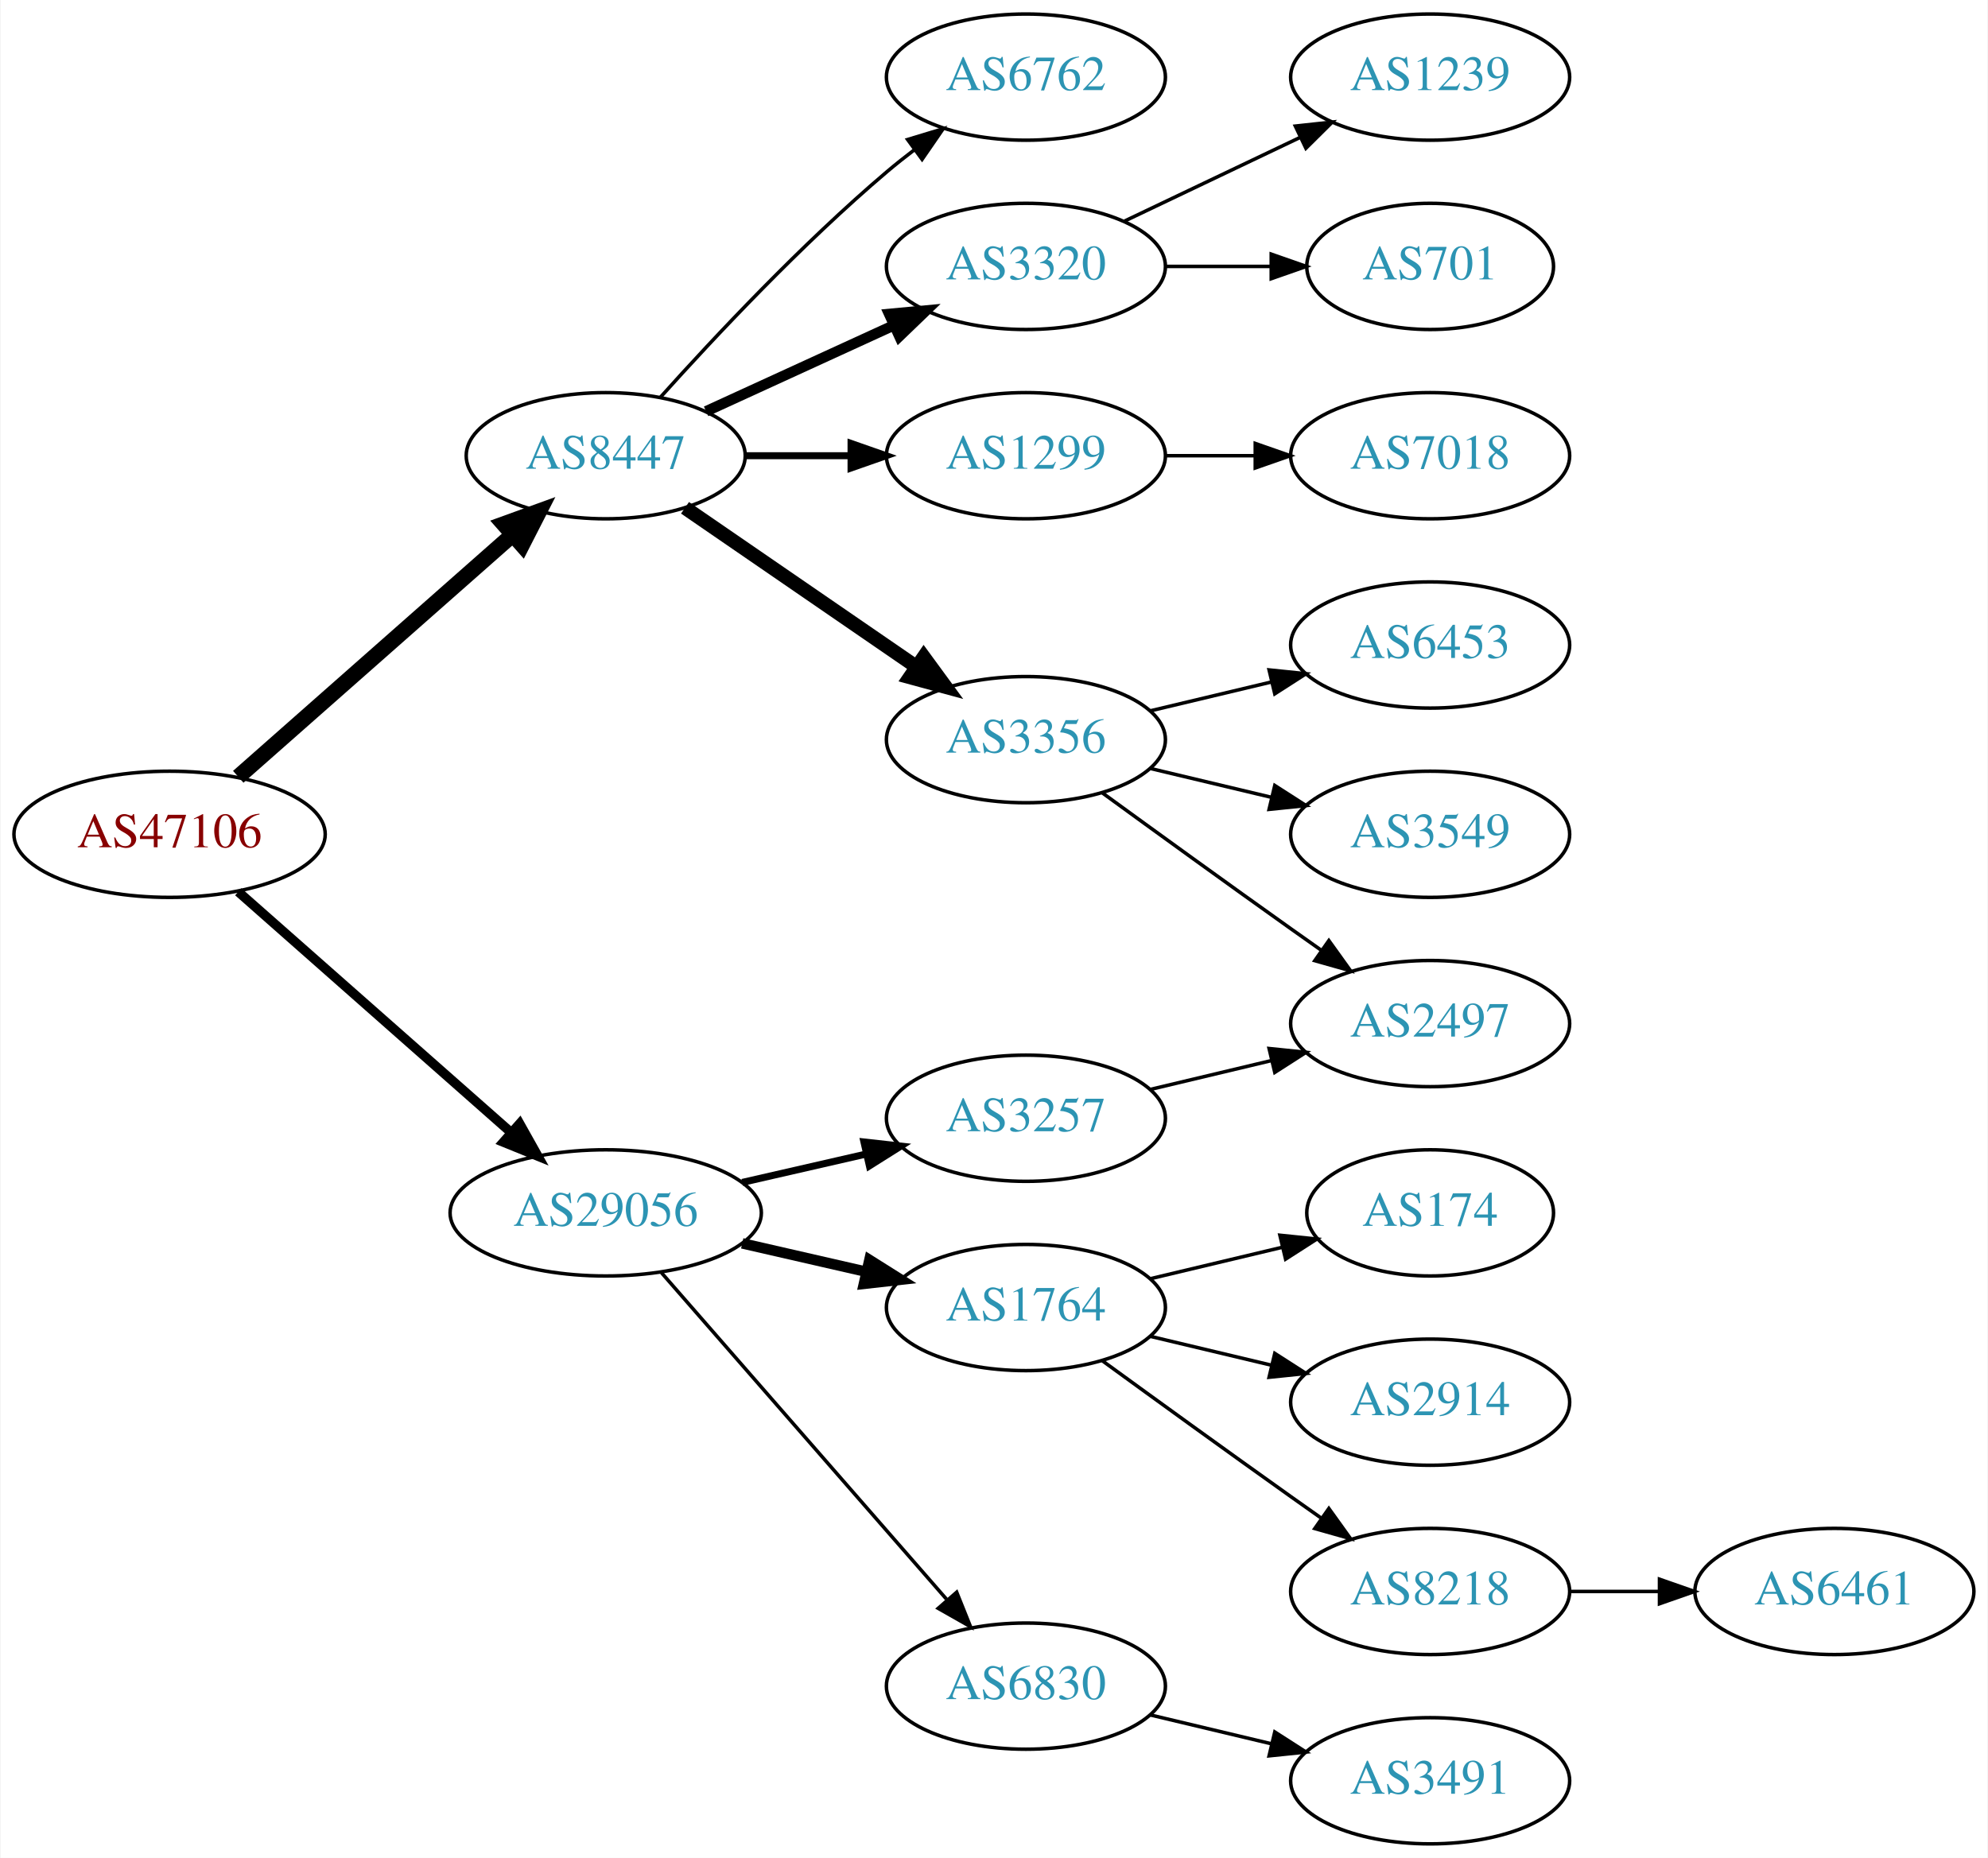
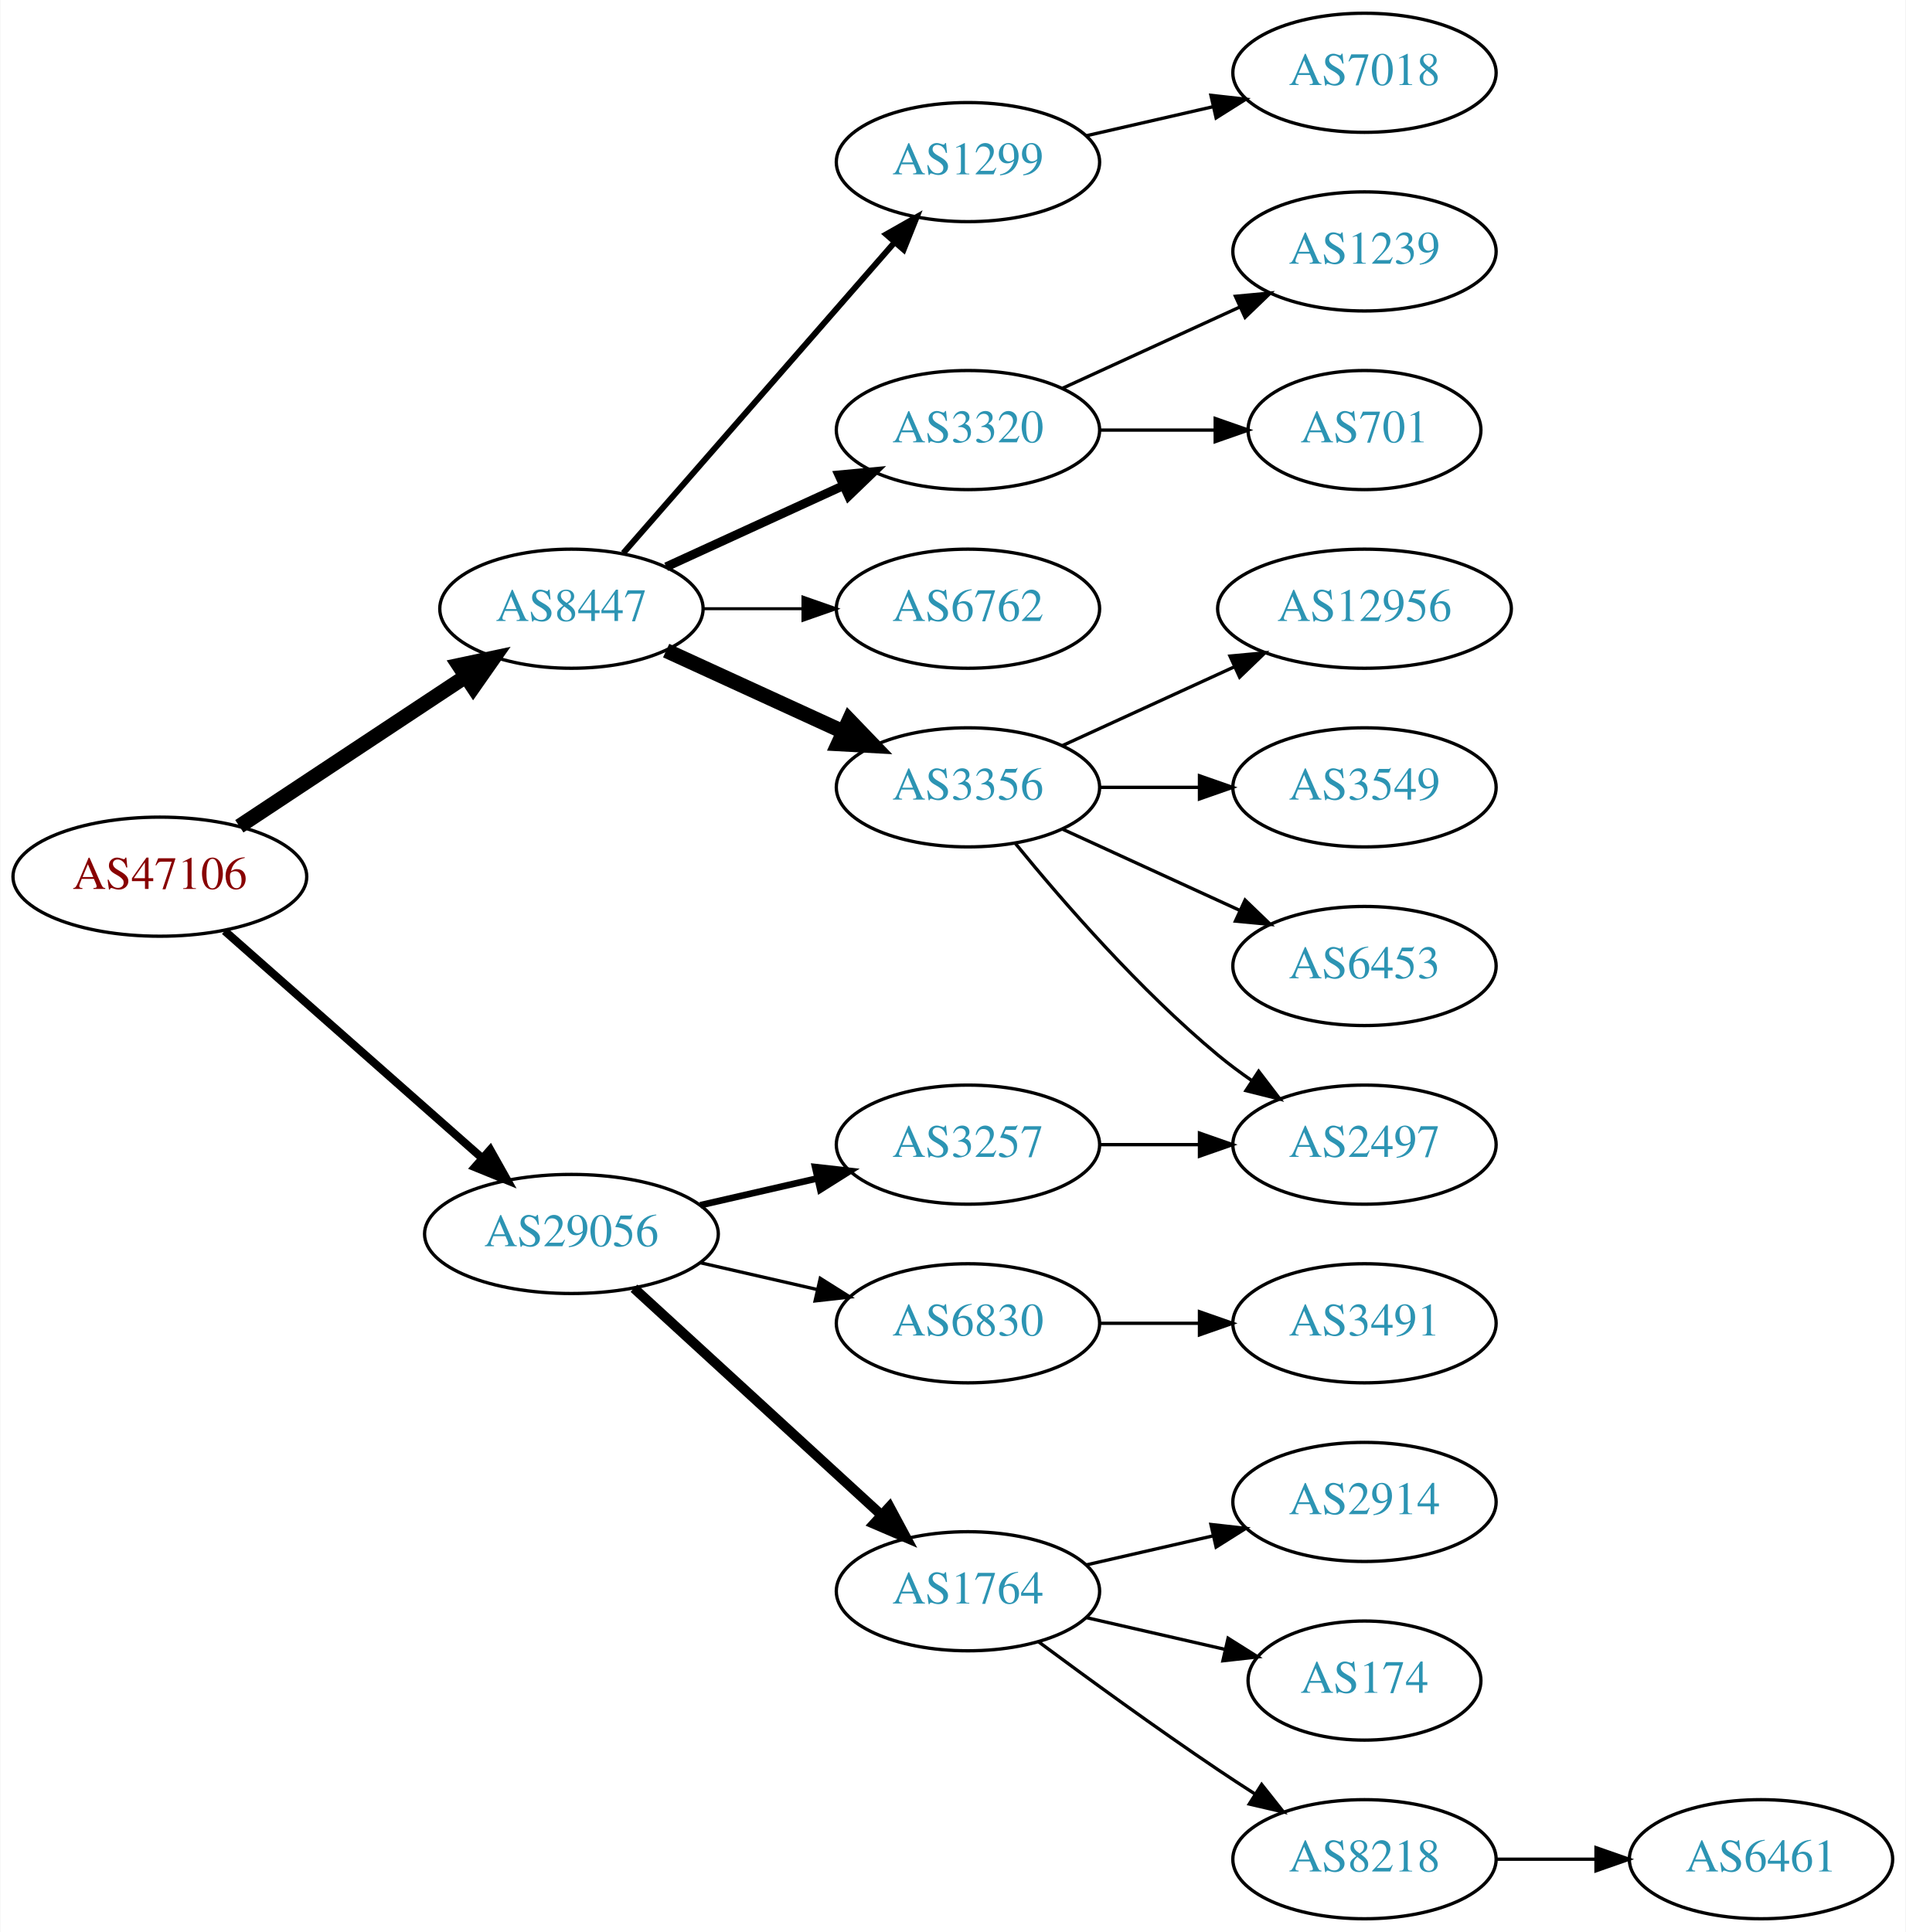
- <svg xmlns="http://www.w3.org/2000/svg" xmlns:xlink="http://www.w3.org/1999/xlink" width="567pt" height="530pt" viewBox="0.00 0.00 566.66 530.00">
-   <g id="graph0" class="graph" transform="scale(1 1) rotate(0) translate(4 526)">
-     <polygon fill="white" stroke="none" points="-4,4 -4,-526 562.663,-526 562.663,4 -4,4" />
+ <svg xmlns="http://www.w3.org/2000/svg" xmlns:xlink="http://www.w3.org/1999/xlink" width="576pt" height="584pt" viewBox="0.00 0.00 575.76 584.00">
+   <g id="graph0" class="graph" transform="scale(1 1) rotate(0) translate(4 580)">
+     <polygon fill="white" stroke="none" points="-4,4 -4,-580 571.762,-580 571.762,4 -4,4" />
    <g id="node1" class="node">
      <g id="a_node1">
        <a xlink:href="/asn/47106" xlink:title="AS47106 ~ Anton Paar GmbH [AT]">
-           <ellipse fill="#ffffff" stroke="black" cx="44.196" cy="-288" rx="44.393" ry="18" />
-           <text text-anchor="middle" x="44.196" y="-284.3" font-family="Times,serif" font-size="14.00" fill="#880000">AS47106</text>
+           <ellipse fill="#ffffff" stroke="black" cx="44.196" cy="-315" rx="44.393" ry="18" />
+           <text text-anchor="middle" x="44.196" y="-311.3" font-family="Times,serif" font-size="14.00" fill="#880000">AS47106</text>
        </a>
      </g>
    </g>
    <g id="node2" class="node">
      <g id="a_node2">
        <a xlink:href="/asn/8447" xlink:title="AS8447 ~ A1 Telekom Austria AG [AT]">
          <ellipse fill="#ffffff" stroke="black" cx="168.588" cy="-396" rx="39.794" ry="18" />
          <text text-anchor="middle" x="168.588" y="-392.3" font-family="Times,serif" font-size="14.00" fill="#2c94b3">AS8447</text>
        </a>
      </g>
    </g>
    <g id="edge1" class="edge">
-       <path fill="none" stroke="black" stroke-width="4.5" d="M63.785,-304.403C84.602,-322.772 118.478,-352.665 141.838,-373.278" />
-       <polygon fill="black" stroke="black" stroke-width="4.5" points="139.52,-376.484 149.623,-380.148 144.73,-370.579 139.52,-376.484" />
+       <path fill="none" stroke="black" stroke-width="4.5" d="M68.217,-330.235C87.571,-343.044 115.406,-361.466 136.696,-375.555" />
+       <polygon fill="black" stroke="black" stroke-width="4.5" points="134.572,-378.871 145.084,-381.107 138.918,-372.304 134.572,-378.871" />
    </g>
    <g id="node3" class="node">
      <g id="a_node3">
        <a xlink:href="/asn/29056" xlink:title="AS29056 ~ Citycom Telekommunikation GmbH [AT]">
-           <ellipse fill="#ffffff" stroke="black" cx="168.588" cy="-180" rx="44.393" ry="18" />
-           <text text-anchor="middle" x="168.588" y="-176.3" font-family="Times,serif" font-size="14.00" fill="#2c94b3">AS29056</text>
+           <ellipse fill="#ffffff" stroke="black" cx="168.588" cy="-207" rx="44.393" ry="18" />
+           <text text-anchor="middle" x="168.588" y="-203.3" font-family="Times,serif" font-size="14.00" fill="#2c94b3">AS29056</text>
        </a>
      </g>
    </g>
    <g id="edge2" class="edge">
-       <path fill="none" stroke="black" stroke-width="2.7" d="M63.785,-271.597C84.482,-253.333 118.089,-223.678 141.434,-203.079" />
-       <polygon fill="black" stroke="black" stroke-width="2.7" points="144.043,-205.444 149.226,-196.203 139.412,-200.195 144.043,-205.444" />
+       <path fill="none" stroke="black" stroke-width="2.455" d="M63.785,-298.597C84.482,-280.333 118.089,-250.678 141.434,-230.079" />
+       <polygon fill="black" stroke="black" stroke-width="2.455" points="144.043,-232.444 149.226,-223.203 139.412,-227.195 144.043,-232.444" />
    </g>
    <g id="node4" class="node">
      <g id="a_node4">
-         <a xlink:href="/asn/1299" xlink:title="AS1299 ~ Telia Carrier [EU]">
-           <ellipse fill="#ffffff" stroke="black" cx="288.431" cy="-396" rx="39.794" ry="18" />
-           <text text-anchor="middle" x="288.431" y="-392.3" font-family="Times,serif" font-size="14.00" fill="#2c94b3">AS1299</text>
+         <a xlink:href="/asn/3356" xlink:title="AS3356 ~ Level 3 Parent, LLC [US]">
+           <ellipse fill="#ffffff" stroke="black" cx="288.431" cy="-342" rx="39.794" ry="18" />
+           <text text-anchor="middle" x="288.431" y="-338.3" font-family="Times,serif" font-size="14.00" fill="#2c94b3">AS3356</text>
        </a>
      </g>
    </g>
    <g id="edge3" class="edge">
-       <path fill="none" stroke="black" stroke-width="2" d="M208.501,-396C218.054,-396 228.404,-396 238.367,-396" />
-       <polygon fill="black" stroke="black" stroke-width="2" points="238.559,-399.5 248.559,-396 238.559,-392.5 238.559,-399.5" />
+       <path fill="none" stroke="black" stroke-width="4.5" d="M197.217,-383.339C213.174,-376.027 233.445,-366.739 250.727,-358.819" />
+       <polygon fill="black" stroke="black" stroke-width="4.5" points="252.524,-362.327 259.975,-354.581 249.244,-355.168 252.524,-362.327" />
    </g>
    <g id="node5" class="node">
      <g id="a_node5">
-         <a xlink:href="/asn/3356" xlink:title="AS3356 ~ Level 3 Parent, LLC [US]">
-           <ellipse fill="#ffffff" stroke="black" cx="288.431" cy="-315" rx="39.794" ry="18" />
-           <text text-anchor="middle" x="288.431" y="-311.3" font-family="Times,serif" font-size="14.00" fill="#2c94b3">AS3356</text>
+         <a xlink:href="/asn/1299" xlink:title="AS1299 ~ Telia Carrier [EU]">
+           <ellipse fill="#ffffff" stroke="black" cx="288.431" cy="-531" rx="39.794" ry="18" />
+           <text text-anchor="middle" x="288.431" y="-527.3" font-family="Times,serif" font-size="14.00" fill="#2c94b3">AS1299</text>
        </a>
      </g>
    </g>
    <g id="edge4" class="edge">
-       <path fill="none" stroke="black" stroke-width="4" d="M191.202,-381.143C209.691,-368.435 236.505,-350.005 257.134,-335.825" />
-       <polygon fill="black" stroke="black" stroke-width="4" points="259.296,-338.586 265.555,-330.037 255.331,-332.817 259.296,-338.586" />
+       <path fill="none" stroke="black" stroke-width="1.8" d="M184.275,-412.825C204.851,-436.397 242.389,-479.4 266.062,-506.52" />
+       <polygon fill="black" stroke="black" stroke-width="1.8" points="263.716,-509.155 272.929,-514.387 268.99,-504.552 263.716,-509.155" />
    </g>
    <g id="node6" class="node">
      <g id="a_node6">
        <a xlink:href="/asn/3320" xlink:title="AS3320 ~ DTAG [DE]">
          <ellipse fill="#ffffff" stroke="black" cx="288.431" cy="-450" rx="39.794" ry="18" />
          <text text-anchor="middle" x="288.431" y="-446.3" font-family="Times,serif" font-size="14.00" fill="#2c94b3">AS3320</text>
        </a>
      </g>
    </g>
    <g id="edge5" class="edge">
-       <path fill="none" stroke="black" stroke-width="3" d="M197.217,-408.661C213.174,-415.973 233.445,-425.261 250.727,-433.181" />
-       <polygon fill="black" stroke="black" stroke-width="3" points="249.426,-436.435 259.975,-437.419 252.342,-430.071 249.426,-436.435" />
+       <path fill="none" stroke="black" stroke-width="2.7" d="M197.217,-408.661C213.174,-415.973 233.445,-425.261 250.727,-433.181" />
+       <polygon fill="black" stroke="black" stroke-width="2.7" points="249.426,-436.435 259.975,-437.419 252.342,-430.071 249.426,-436.435" />
    </g>
    <g id="node7" class="node">
      <g id="a_node7">
        <a xlink:href="/asn/6762" xlink:title="AS6762 ~ TELECOM ITALIA SPARKLE S.p.A. [IT]">
-           <ellipse fill="#ffffff" stroke="black" cx="288.431" cy="-504" rx="39.794" ry="18" />
-           <text text-anchor="middle" x="288.431" y="-500.3" font-family="Times,serif" font-size="14.00" fill="#2c94b3">AS6762</text>
+           <ellipse fill="#ffffff" stroke="black" cx="288.431" cy="-396" rx="39.794" ry="18" />
+           <text text-anchor="middle" x="288.431" y="-392.3" font-family="Times,serif" font-size="14.00" fill="#2c94b3">AS6762</text>
        </a>
      </g>
    </g>
    <g id="edge6" class="edge">
-       <path fill="none" stroke="black" d="M184.234,-412.725C199.535,-429.765 224.632,-456.523 248.784,-477 251.281,-479.117 253.942,-481.232 256.653,-483.293" />
-       <polygon fill="black" stroke="black" points="254.69,-486.194 264.83,-489.266 258.819,-480.541 254.69,-486.194" />
-     </g>
-     <g id="node14" class="node">
-       <g id="a_node14">
-         <a xlink:href="/asn/1764" xlink:title="AS1764 ~ NEXTLAYER-AS [AT]">
-           <ellipse fill="#ffffff" stroke="black" cx="288.431" cy="-153" rx="39.794" ry="18" />
-           <text text-anchor="middle" x="288.431" y="-149.3" font-family="Times,serif" font-size="14.00" fill="#2c94b3">AS1764</text>
-         </a>
-       </g>
-     </g>
-     <g id="edge13" class="edge">
-       <path fill="none" stroke="black" stroke-width="3" d="M207.523,-171.308C218.764,-168.733 231.176,-165.889 242.799,-163.226" />
-       <polygon fill="black" stroke="black" stroke-width="3" points="243.795,-166.588 252.761,-160.943 242.232,-159.765 243.795,-166.588" />
+       <path fill="none" stroke="black" stroke-width="0.9" d="M208.501,-396C218.054,-396 228.404,-396 238.367,-396" />
+       <polygon fill="black" stroke="black" stroke-width="0.9" points="238.559,-399.5 248.559,-396 238.559,-392.5 238.559,-399.5" />
    </g>
    <g id="node15" class="node">
      <g id="a_node15">
-         <a xlink:href="/asn/6830" xlink:title="AS6830 ~ LGI-UPC [AT]">
-           <ellipse fill="#ffffff" stroke="black" cx="288.431" cy="-45" rx="39.794" ry="18" />
-           <text text-anchor="middle" x="288.431" y="-41.3" font-family="Times,serif" font-size="14.00" fill="#2c94b3">AS6830</text>
+         <a xlink:href="/asn/1764" xlink:title="AS1764 ~ NEXTLAYER-AS [AT]">
+           <ellipse fill="#ffffff" stroke="black" cx="288.431" cy="-99" rx="39.794" ry="18" />
+           <text text-anchor="middle" x="288.431" y="-95.3" font-family="Times,serif" font-size="14.00" fill="#2c94b3">AS1764</text>
        </a>
      </g>
    </g>
    <g id="edge14" class="edge">
-       <path fill="none" stroke="black" d="M184.513,-162.902C205.056,-139.369 242.175,-96.845 265.771,-69.813" />
-       <polygon fill="black" stroke="black" points="268.688,-71.794 272.627,-61.959 263.414,-67.191 268.688,-71.794" />
+       <path fill="none" stroke="black" stroke-width="3" d="M187.486,-190.597C207.414,-172.333 239.772,-142.678 262.249,-122.079" />
+       <polygon fill="black" stroke="black" stroke-width="3" points="264.743,-124.54 269.751,-115.203 260.014,-119.38 264.743,-124.54" />
    </g>
    <g id="node16" class="node">
      <g id="a_node16">
        <a xlink:href="/asn/3257" xlink:title="AS3257 ~ GTT [DE]">
-           <ellipse fill="#ffffff" stroke="black" cx="288.431" cy="-207" rx="39.794" ry="18" />
-           <text text-anchor="middle" x="288.431" y="-203.3" font-family="Times,serif" font-size="14.00" fill="#2c94b3">AS3257</text>
+           <ellipse fill="#ffffff" stroke="black" cx="288.431" cy="-234" rx="39.794" ry="18" />
+           <text text-anchor="middle" x="288.431" y="-230.3" font-family="Times,serif" font-size="14.00" fill="#2c94b3">AS3257</text>
        </a>
      </g>
    </g>
    <g id="edge15" class="edge">
-       <path fill="none" stroke="black" stroke-width="2" d="M207.523,-188.692C218.764,-191.267 231.176,-194.111 242.799,-196.774" />
-       <polygon fill="black" stroke="black" stroke-width="2" points="242.232,-200.235 252.761,-199.057 243.795,-193.412 242.232,-200.235" />
-     </g>
-     <g id="node13" class="node">
-       <g id="a_node13">
-         <a xlink:href="/asn/7018" xlink:title="AS7018 ~ AT&amp;T Services, Inc. [US]">
-           <ellipse fill="#ffffff" stroke="black" cx="403.724" cy="-396" rx="39.794" ry="18" />
-           <text text-anchor="middle" x="403.724" y="-392.3" font-family="Times,serif" font-size="14.00" fill="#2c94b3">AS7018</text>
-         </a>
-       </g>
-     </g>
-     <g id="edge12" class="edge">
-       <path fill="none" stroke="black" d="M328.103,-396C336.306,-396 345.07,-396 353.602,-396" />
-       <polygon fill="black" stroke="black" points="353.841,-399.5 363.841,-396 353.841,-392.5 353.841,-399.5" />
+       <path fill="none" stroke="black" stroke-width="2" d="M207.523,-215.692C218.764,-218.267 231.176,-221.111 242.799,-223.774" />
+       <polygon fill="black" stroke="black" stroke-width="2" points="242.232,-227.235 252.761,-226.057 243.795,-220.412 242.232,-227.235" />
+     </g>
+     <g id="node17" class="node">
+       <g id="a_node17">
+         <a xlink:href="/asn/6830" xlink:title="AS6830 ~ LGI-UPC [AT]">
+           <ellipse fill="#ffffff" stroke="black" cx="288.431" cy="-180" rx="39.794" ry="18" />
+           <text text-anchor="middle" x="288.431" y="-176.3" font-family="Times,serif" font-size="14.00" fill="#2c94b3">AS6830</text>
+         </a>
+       </g>
+     </g>
+     <g id="edge16" class="edge">
+       <path fill="none" stroke="black" d="M207.523,-198.308C218.764,-195.733 231.176,-192.889 242.799,-190.226" />
+       <polygon fill="black" stroke="black" points="243.795,-193.588 252.761,-187.943 242.232,-186.765 243.795,-193.588" />
    </g>
    <g id="node8" class="node">
      <g id="a_node8">
-         <a xlink:href="/asn/3549" xlink:title="AS3549 ~ Level 3 Parent, LLC [US]">
-           <ellipse fill="#ffffff" stroke="black" cx="403.724" cy="-288" rx="39.794" ry="18" />
-           <text text-anchor="middle" x="403.724" y="-284.3" font-family="Times,serif" font-size="14.00" fill="#2c94b3">AS3549</text>
+         <a xlink:href="/asn/2497" xlink:title="AS2497 ~ Internet Initiative Japan Inc. [JP]">
+           <ellipse fill="#ffffff" stroke="black" cx="408.273" cy="-234" rx="39.794" ry="18" />
+           <text text-anchor="middle" x="408.273" y="-230.3" font-family="Times,serif" font-size="14.00" fill="#2c94b3">AS2497</text>
        </a>
      </g>
    </g>
    <g id="edge7" class="edge">
-       <path fill="none" stroke="black" d="M324.038,-306.752C334.909,-304.162 347.064,-301.265 358.506,-298.538" />
-       <polygon fill="black" stroke="black" points="359.412,-301.92 368.328,-296.197 357.789,-295.111 359.412,-301.92" />
+       <path fill="none" stroke="black" d="M302.85,-324.935C316.964,-307.625 340.379,-280.655 364.077,-261 367.294,-258.332 370.794,-255.73 374.365,-253.259" />
+       <polygon fill="black" stroke="black" points="376.288,-256.183 382.721,-247.764 372.442,-250.334 376.288,-256.183" />
    </g>
    <g id="node9" class="node">
      <g id="a_node9">
        <a xlink:href="/asn/6453" xlink:title="AS6453 ~ TATA COMMUNICATIONS (AMERICA) INC [US]">
-           <ellipse fill="#ffffff" stroke="black" cx="403.724" cy="-342" rx="39.794" ry="18" />
-           <text text-anchor="middle" x="403.724" y="-338.3" font-family="Times,serif" font-size="14.00" fill="#2c94b3">AS6453</text>
+           <ellipse fill="#ffffff" stroke="black" cx="408.273" cy="-288" rx="39.794" ry="18" />
+           <text text-anchor="middle" x="408.273" y="-284.3" font-family="Times,serif" font-size="14.00" fill="#2c94b3">AS6453</text>
        </a>
      </g>
    </g>
    <g id="edge8" class="edge">
-       <path fill="none" stroke="black" d="M324.038,-323.248C334.909,-325.838 347.064,-328.735 358.506,-331.462" />
-       <polygon fill="black" stroke="black" points="357.789,-334.889 368.328,-333.803 359.412,-328.08 357.789,-334.889" />
+       <path fill="none" stroke="black" d="M317.06,-329.339C333.017,-322.027 353.287,-312.739 370.57,-304.819" />
+       <polygon fill="black" stroke="black" points="372.185,-307.929 379.818,-300.581 369.269,-301.565 372.185,-307.929" />
    </g>
    <g id="node10" class="node">
      <g id="a_node10">
-         <a xlink:href="/asn/2497" xlink:title="AS2497 ~ Internet Initiative Japan Inc. [JP]">
-           <ellipse fill="#ffffff" stroke="black" cx="403.724" cy="-234" rx="39.794" ry="18" />
-           <text text-anchor="middle" x="403.724" y="-230.3" font-family="Times,serif" font-size="14.00" fill="#2c94b3">AS2497</text>
+         <a xlink:href="/asn/12956" xlink:title="AS12956 ~ TELXIUS [ES]">
+           <ellipse fill="#ffffff" stroke="black" cx="408.273" cy="-396" rx="44.393" ry="18" />
+           <text text-anchor="middle" x="408.273" y="-392.3" font-family="Times,serif" font-size="14.00" fill="#2c94b3">AS12956</text>
        </a>
      </g>
    </g>
    <g id="edge9" class="edge">
-       <path fill="none" stroke="black" d="M310.279,-299.778C325.213,-288.909 345.827,-273.975 364.077,-261 366.898,-258.995 369.841,-256.915 372.789,-254.841" />
-       <polygon fill="black" stroke="black" points="374.835,-257.681 381.013,-249.074 370.816,-251.95 374.835,-257.681" />
+       <path fill="none" stroke="black" d="M317.06,-354.661C332.557,-361.762 352.124,-370.728 369.071,-378.494" />
+       <polygon fill="black" stroke="black" points="367.624,-381.681 378.173,-382.665 370.54,-375.317 367.624,-381.681" />
    </g>
    <g id="node11" class="node">
      <g id="a_node11">
-         <a xlink:href="/asn/1239" xlink:title="AS1239 ~ Sprint [US]">
-           <ellipse fill="#ffffff" stroke="black" cx="403.724" cy="-504" rx="39.794" ry="18" />
-           <text text-anchor="middle" x="403.724" y="-500.3" font-family="Times,serif" font-size="14.00" fill="#2c94b3">AS1239</text>
+         <a xlink:href="/asn/3549" xlink:title="AS3549 ~ Level 3 Parent, LLC [US]">
+           <ellipse fill="#ffffff" stroke="black" cx="408.273" cy="-342" rx="39.794" ry="18" />
+           <text text-anchor="middle" x="408.273" y="-338.3" font-family="Times,serif" font-size="14.00" fill="#2c94b3">AS3549</text>
        </a>
      </g>
    </g>
    <g id="edge10" class="edge">
-       <path fill="none" stroke="black" d="M316.567,-462.934C331.561,-470.081 350.382,-479.052 366.605,-486.785" />
-       <polygon fill="black" stroke="black" points="365.276,-490.028 375.809,-491.171 368.288,-483.709 365.276,-490.028" />
+       <path fill="none" stroke="black" d="M328.343,-342C337.897,-342 348.246,-342 358.209,-342" />
+       <polygon fill="black" stroke="black" points="358.402,-345.5 368.402,-342 358.402,-338.5 358.402,-345.5" />
    </g>
    <g id="node12" class="node">
      <g id="a_node12">
+         <a xlink:href="/asn/7018" xlink:title="AS7018 ~ AT&amp;T Services, Inc. [US]">
+           <ellipse fill="#ffffff" stroke="black" cx="408.273" cy="-558" rx="39.794" ry="18" />
+           <text text-anchor="middle" x="408.273" y="-554.3" font-family="Times,serif" font-size="14.00" fill="#2c94b3">AS7018</text>
+         </a>
+       </g>
+     </g>
+     <g id="edge11" class="edge">
+       <path fill="none" stroke="black" d="M324.15,-538.955C336.15,-541.704 349.771,-544.825 362.463,-547.733" />
+       <polygon fill="black" stroke="black" points="361.866,-551.187 372.395,-550.009 363.429,-544.364 361.866,-551.187" />
+     </g>
+     <g id="node13" class="node">
+       <g id="a_node13">
        <a xlink:href="/asn/701" xlink:title="AS701 ~ UUNET [US]">
-           <ellipse fill="#ffffff" stroke="black" cx="403.724" cy="-450" rx="35.194" ry="18" />
-           <text text-anchor="middle" x="403.724" y="-446.3" font-family="Times,serif" font-size="14.00" fill="#2c94b3">AS701</text>
-         </a>
-       </g>
-     </g>
-     <g id="edge11" class="edge">
-       <path fill="none" stroke="black" d="M328.103,-450C337.808,-450 348.299,-450 358.262,-450" />
-       <polygon fill="black" stroke="black" points="358.398,-453.5 368.398,-450 358.398,-446.5 358.398,-453.5" />
-     </g>
-     <g id="node17" class="node">
-       <g id="a_node17">
-         <a xlink:href="/asn/174" xlink:title="AS174 ~ Cogent Communications [US]">
-           <ellipse fill="#ffffff" stroke="black" cx="403.724" cy="-180" rx="35.194" ry="18" />
-           <text text-anchor="middle" x="403.724" y="-176.3" font-family="Times,serif" font-size="14.00" fill="#2c94b3">AS174</text>
-         </a>
-       </g>
-     </g>
-     <g id="edge16" class="edge">
-       <path fill="none" stroke="black" d="M324.038,-161.248C335.833,-164.058 349.137,-167.229 361.405,-170.153" />
-       <polygon fill="black" stroke="black" points="360.871,-173.624 371.41,-172.537 362.494,-166.814 360.871,-173.624" />
+           <ellipse fill="#ffffff" stroke="black" cx="408.273" cy="-450" rx="35.194" ry="18" />
+           <text text-anchor="middle" x="408.273" y="-446.3" font-family="Times,serif" font-size="14.00" fill="#2c94b3">AS701</text>
+         </a>
+       </g>
+     </g>
+     <g id="edge12" class="edge">
+       <path fill="none" stroke="black" d="M328.343,-450C339.43,-450 351.59,-450 362.972,-450" />
+       <polygon fill="black" stroke="black" points="363.154,-453.5 373.154,-450 363.154,-446.5 363.154,-453.5" />
+     </g>
+     <g id="node14" class="node">
+       <g id="a_node14">
+         <a xlink:href="/asn/1239" xlink:title="AS1239 ~ Sprint [US]">
+           <ellipse fill="#ffffff" stroke="black" cx="408.273" cy="-504" rx="39.794" ry="18" />
+           <text text-anchor="middle" x="408.273" y="-500.3" font-family="Times,serif" font-size="14.00" fill="#2c94b3">AS1239</text>
+         </a>
+       </g>
+     </g>
+     <g id="edge13" class="edge">
+       <path fill="none" stroke="black" d="M317.06,-462.661C333.017,-469.973 353.287,-479.261 370.57,-487.181" />
+       <polygon fill="black" stroke="black" points="369.269,-490.435 379.818,-491.419 372.185,-484.071 369.269,-490.435" />
    </g>
    <g id="node18" class="node">
      <g id="a_node18">
-         <a xlink:href="/asn/2914" xlink:title="AS2914 ~ NTT America, Inc. [US]">
-           <ellipse fill="#ffffff" stroke="black" cx="403.724" cy="-126" rx="39.794" ry="18" />
-           <text text-anchor="middle" x="403.724" y="-122.3" font-family="Times,serif" font-size="14.00" fill="#2c94b3">AS2914</text>
+         <a xlink:href="/asn/174" xlink:title="AS174 ~ Cogent Communications [US]">
+           <ellipse fill="#ffffff" stroke="black" cx="408.273" cy="-72" rx="35.194" ry="18" />
+           <text text-anchor="middle" x="408.273" y="-68.3" font-family="Times,serif" font-size="14.00" fill="#2c94b3">AS174</text>
        </a>
      </g>
    </g>
    <g id="edge17" class="edge">
-       <path fill="none" stroke="black" d="M324.038,-144.752C334.909,-142.162 347.064,-139.265 358.506,-136.538" />
-       <polygon fill="black" stroke="black" points="359.412,-139.92 368.328,-134.197 357.789,-133.111 359.412,-139.92" />
+       <path fill="none" stroke="black" d="M324.15,-91.045C337.243,-88.045 352.265,-84.603 365.906,-81.478" />
+       <polygon fill="black" stroke="black" points="367.047,-84.807 376.013,-79.162 365.484,-77.984 367.047,-84.807" />
    </g>
    <g id="node19" class="node">
      <g id="a_node19">
        <a xlink:href="/asn/8218" xlink:title="AS8218 ~ legacy Neotelecoms [FR]">
-           <ellipse fill="#ffffff" stroke="black" cx="403.724" cy="-72" rx="39.794" ry="18" />
-           <text text-anchor="middle" x="403.724" y="-68.3" font-family="Times,serif" font-size="14.00" fill="#2c94b3">AS8218</text>
+           <ellipse fill="#ffffff" stroke="black" cx="408.273" cy="-18" rx="39.794" ry="18" />
+           <text text-anchor="middle" x="408.273" y="-14.3" font-family="Times,serif" font-size="14.00" fill="#2c94b3">AS8218</text>
        </a>
      </g>
    </g>
    <g id="edge18" class="edge">
-       <path fill="none" stroke="black" d="M310.279,-137.778C325.213,-126.909 345.827,-111.975 364.077,-99 366.898,-96.995 369.841,-94.915 372.789,-92.841" />
-       <polygon fill="black" stroke="black" points="374.835,-95.681 381.013,-87.074 370.816,-89.95 374.835,-95.681" />
+       <path fill="none" stroke="black" d="M309.761,-83.723C324.623,-72.696 345.368,-57.593 364.077,-45 367.626,-42.611 371.377,-40.161 375.125,-37.758" />
+       <polygon fill="black" stroke="black" points="377.193,-40.591 383.774,-32.288 373.451,-34.675 377.193,-40.591" />
    </g>
    <g id="node20" class="node">
      <g id="a_node20">
+         <a xlink:href="/asn/2914" xlink:title="AS2914 ~ NTT America, Inc. [US]">
+           <ellipse fill="#ffffff" stroke="black" cx="408.273" cy="-126" rx="39.794" ry="18" />
+           <text text-anchor="middle" x="408.273" y="-122.3" font-family="Times,serif" font-size="14.00" fill="#2c94b3">AS2914</text>
+         </a>
+       </g>
+     </g>
+     <g id="edge19" class="edge">
+       <path fill="none" stroke="black" d="M324.15,-106.955C336.15,-109.704 349.771,-112.825 362.463,-115.733" />
+       <polygon fill="black" stroke="black" points="361.866,-119.187 372.395,-118.009 363.429,-112.364 361.866,-119.187" />
+     </g>
+     <g id="edge20" class="edge">
+       <path fill="none" stroke="black" d="M328.343,-234C337.897,-234 348.246,-234 358.209,-234" />
+       <polygon fill="black" stroke="black" points="358.402,-237.5 368.402,-234 358.402,-230.5 358.402,-237.5" />
+     </g>
+     <g id="node22" class="node">
+       <g id="a_node22">
        <a xlink:href="/asn/3491" xlink:title="AS3491 ~ PCCW Global, Inc. [US]">
-           <ellipse fill="#ffffff" stroke="black" cx="403.724" cy="-18" rx="39.794" ry="18" />
-           <text text-anchor="middle" x="403.724" y="-14.3" font-family="Times,serif" font-size="14.00" fill="#2c94b3">AS3491</text>
-         </a>
-       </g>
-     </g>
-     <g id="edge19" class="edge">
-       <path fill="none" stroke="black" d="M324.038,-36.752C334.909,-34.162 347.064,-31.265 358.506,-28.538" />
-       <polygon fill="black" stroke="black" points="359.412,-31.92 368.328,-26.197 357.789,-25.111 359.412,-31.92" />
-     </g>
-     <g id="edge21" class="edge">
-       <path fill="none" stroke="black" d="M324.038,-215.248C334.909,-217.838 347.064,-220.735 358.506,-223.462" />
-       <polygon fill="black" stroke="black" points="357.789,-226.889 368.328,-225.803 359.412,-220.08 357.789,-226.889" />
+           <ellipse fill="#ffffff" stroke="black" cx="408.273" cy="-180" rx="39.794" ry="18" />
+           <text text-anchor="middle" x="408.273" y="-176.3" font-family="Times,serif" font-size="14.00" fill="#2c94b3">AS3491</text>
+         </a>
+       </g>
+     </g>
+     <g id="edge22" class="edge">
+       <path fill="none" stroke="black" d="M328.343,-180C337.897,-180 348.246,-180 358.209,-180" />
+       <polygon fill="black" stroke="black" points="358.402,-183.5 368.402,-180 358.402,-176.5 358.402,-183.5" />
    </g>
    <g id="node21" class="node">
      <g id="a_node21">
        <a xlink:href="/asn/6461" xlink:title="AS6461 ~ Zayo Bandwidth [US]">
-           <ellipse fill="#ffffff" stroke="black" cx="519.017" cy="-72" rx="39.794" ry="18" />
-           <text text-anchor="middle" x="519.017" y="-68.3" font-family="Times,serif" font-size="14.00" fill="#2c94b3">AS6461</text>
-         </a>
-       </g>
-     </g>
-     <g id="edge20" class="edge">
-       <path fill="none" stroke="black" d="M443.396,-72C451.599,-72 460.363,-72 468.895,-72" />
-       <polygon fill="black" stroke="black" points="469.134,-75.5 479.134,-72 469.134,-68.5 469.134,-75.5" />
+           <ellipse fill="#ffffff" stroke="black" cx="528.116" cy="-18" rx="39.794" ry="18" />
+           <text text-anchor="middle" x="528.116" y="-14.3" font-family="Times,serif" font-size="14.00" fill="#2c94b3">AS6461</text>
+         </a>
+       </g>
+     </g>
+     <g id="edge21" class="edge">
+       <path fill="none" stroke="black" d="M448.186,-18C457.739,-18 468.089,-18 478.052,-18" />
+       <polygon fill="black" stroke="black" points="478.244,-21.5 488.244,-18 478.244,-14.5 478.244,-21.5" />
    </g>
  </g>
</svg>
